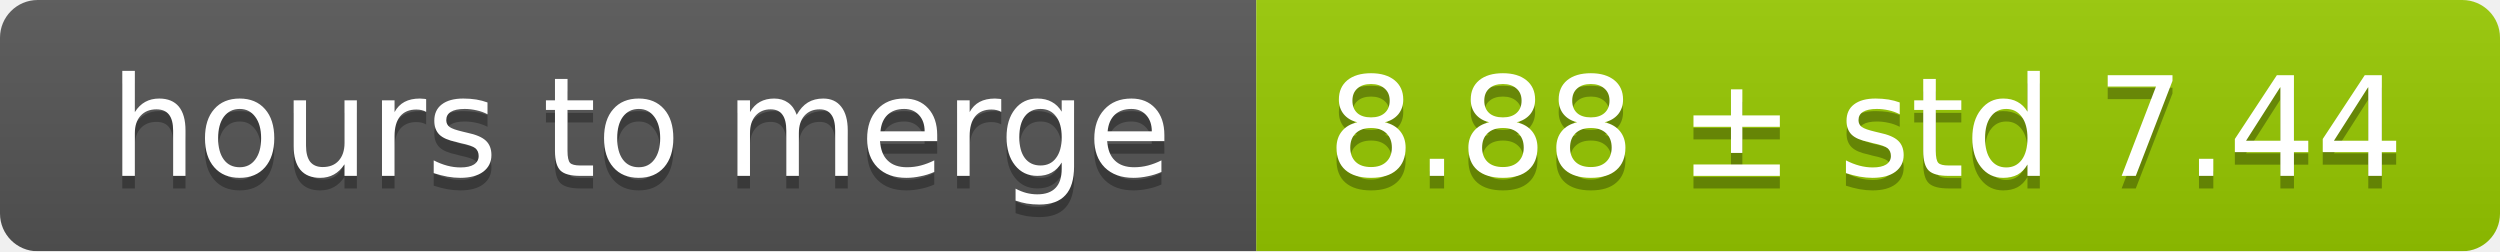
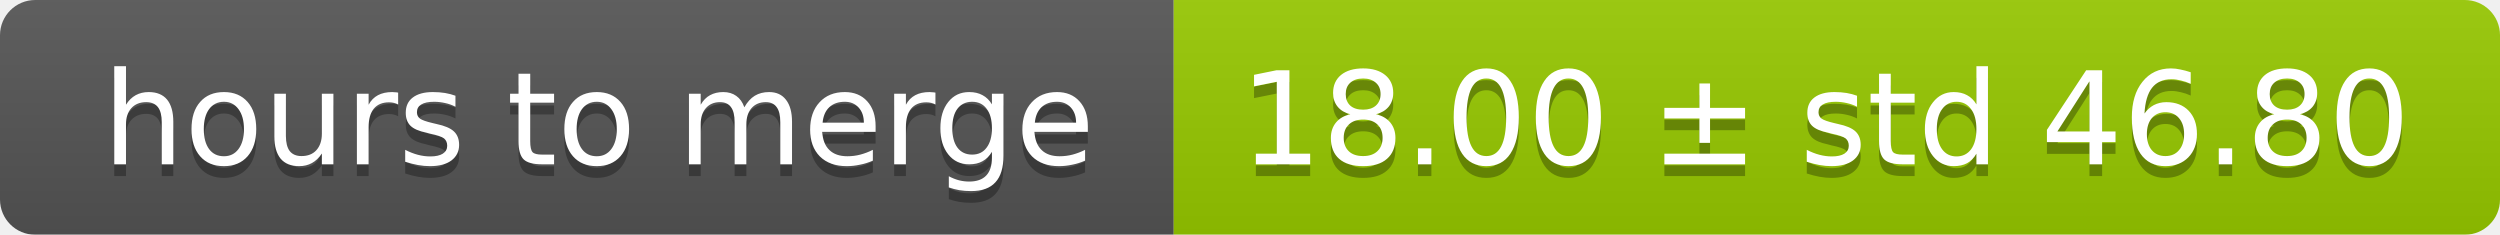
- <svg xmlns="http://www.w3.org/2000/svg" width="199" height="20">
+ <svg xmlns="http://www.w3.org/2000/svg" width="213" height="20">
  <linearGradient id="smooth" x2="0" y2="100%">
    <stop offset="0" stop-color="#bbb" stop-opacity=".1" />
    <stop offset="1" stop-opacity=".1" />
  </linearGradient>
  <mask id="round">
-     <rect width="199" height="20" rx="3" fill="#fff" />
+     <rect width="213" height="20" rx="3" fill="#fff" />
  </mask>
  <g mask="url(#round)">
    <rect width="100" height="20" fill="#555" />
-     <rect x="100" width="99" height="20" fill="#97ca00" />
-     <rect width="199" height="20" fill="url(#smooth)" />
+     <rect x="100" width="113" height="20" fill="#97ca00" />
+     <rect width="213" height="20" fill="url(#smooth)" />
  </g>
  <g fill="#fff" text-anchor="middle" font-family="DejaVu Sans,Verdana,Geneva,sans-serif" font-size="11">
    <text x="51" y="15" fill="#010101" fill-opacity=".3">hours to merge</text>
    <text x="51" y="14">hours to merge</text>
-     <text x="148.5" y="15" fill="#010101" fill-opacity=".3">8.88 ± std 7.44</text>
-     <text x="148.5" y="14">8.88 ± std 7.44</text>
+     <text x="155.5" y="15" fill="#010101" fill-opacity=".3">18.00 ± std 46.80</text>
+     <text x="155.5" y="14">18.00 ± std 46.80</text>
  </g>
</svg>
